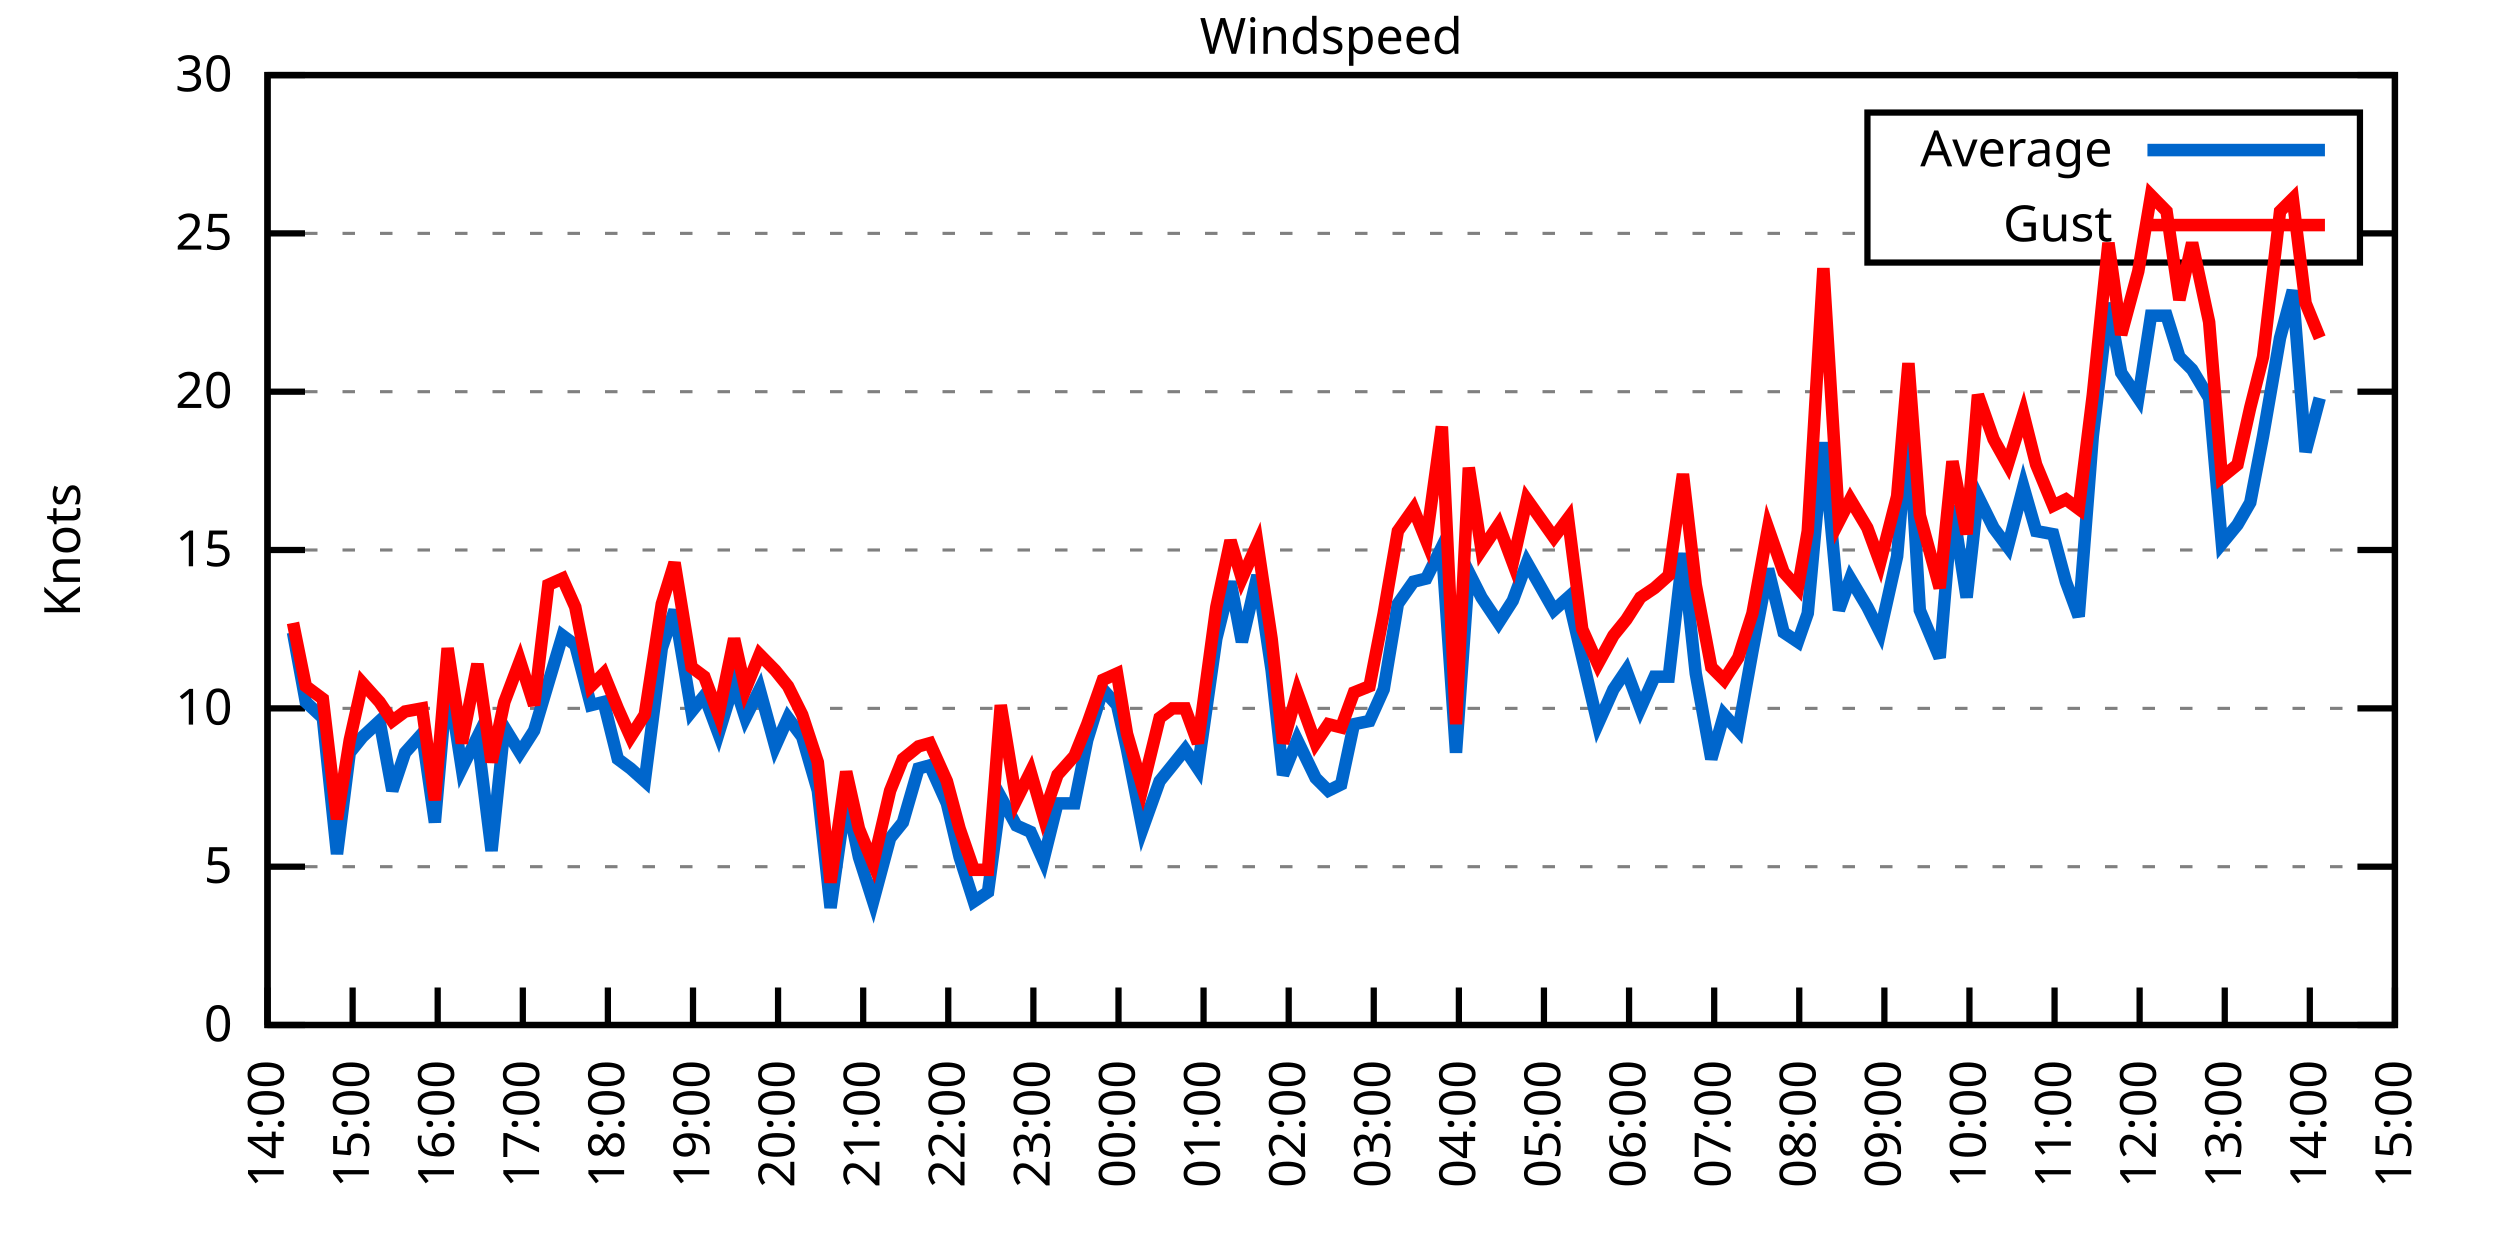
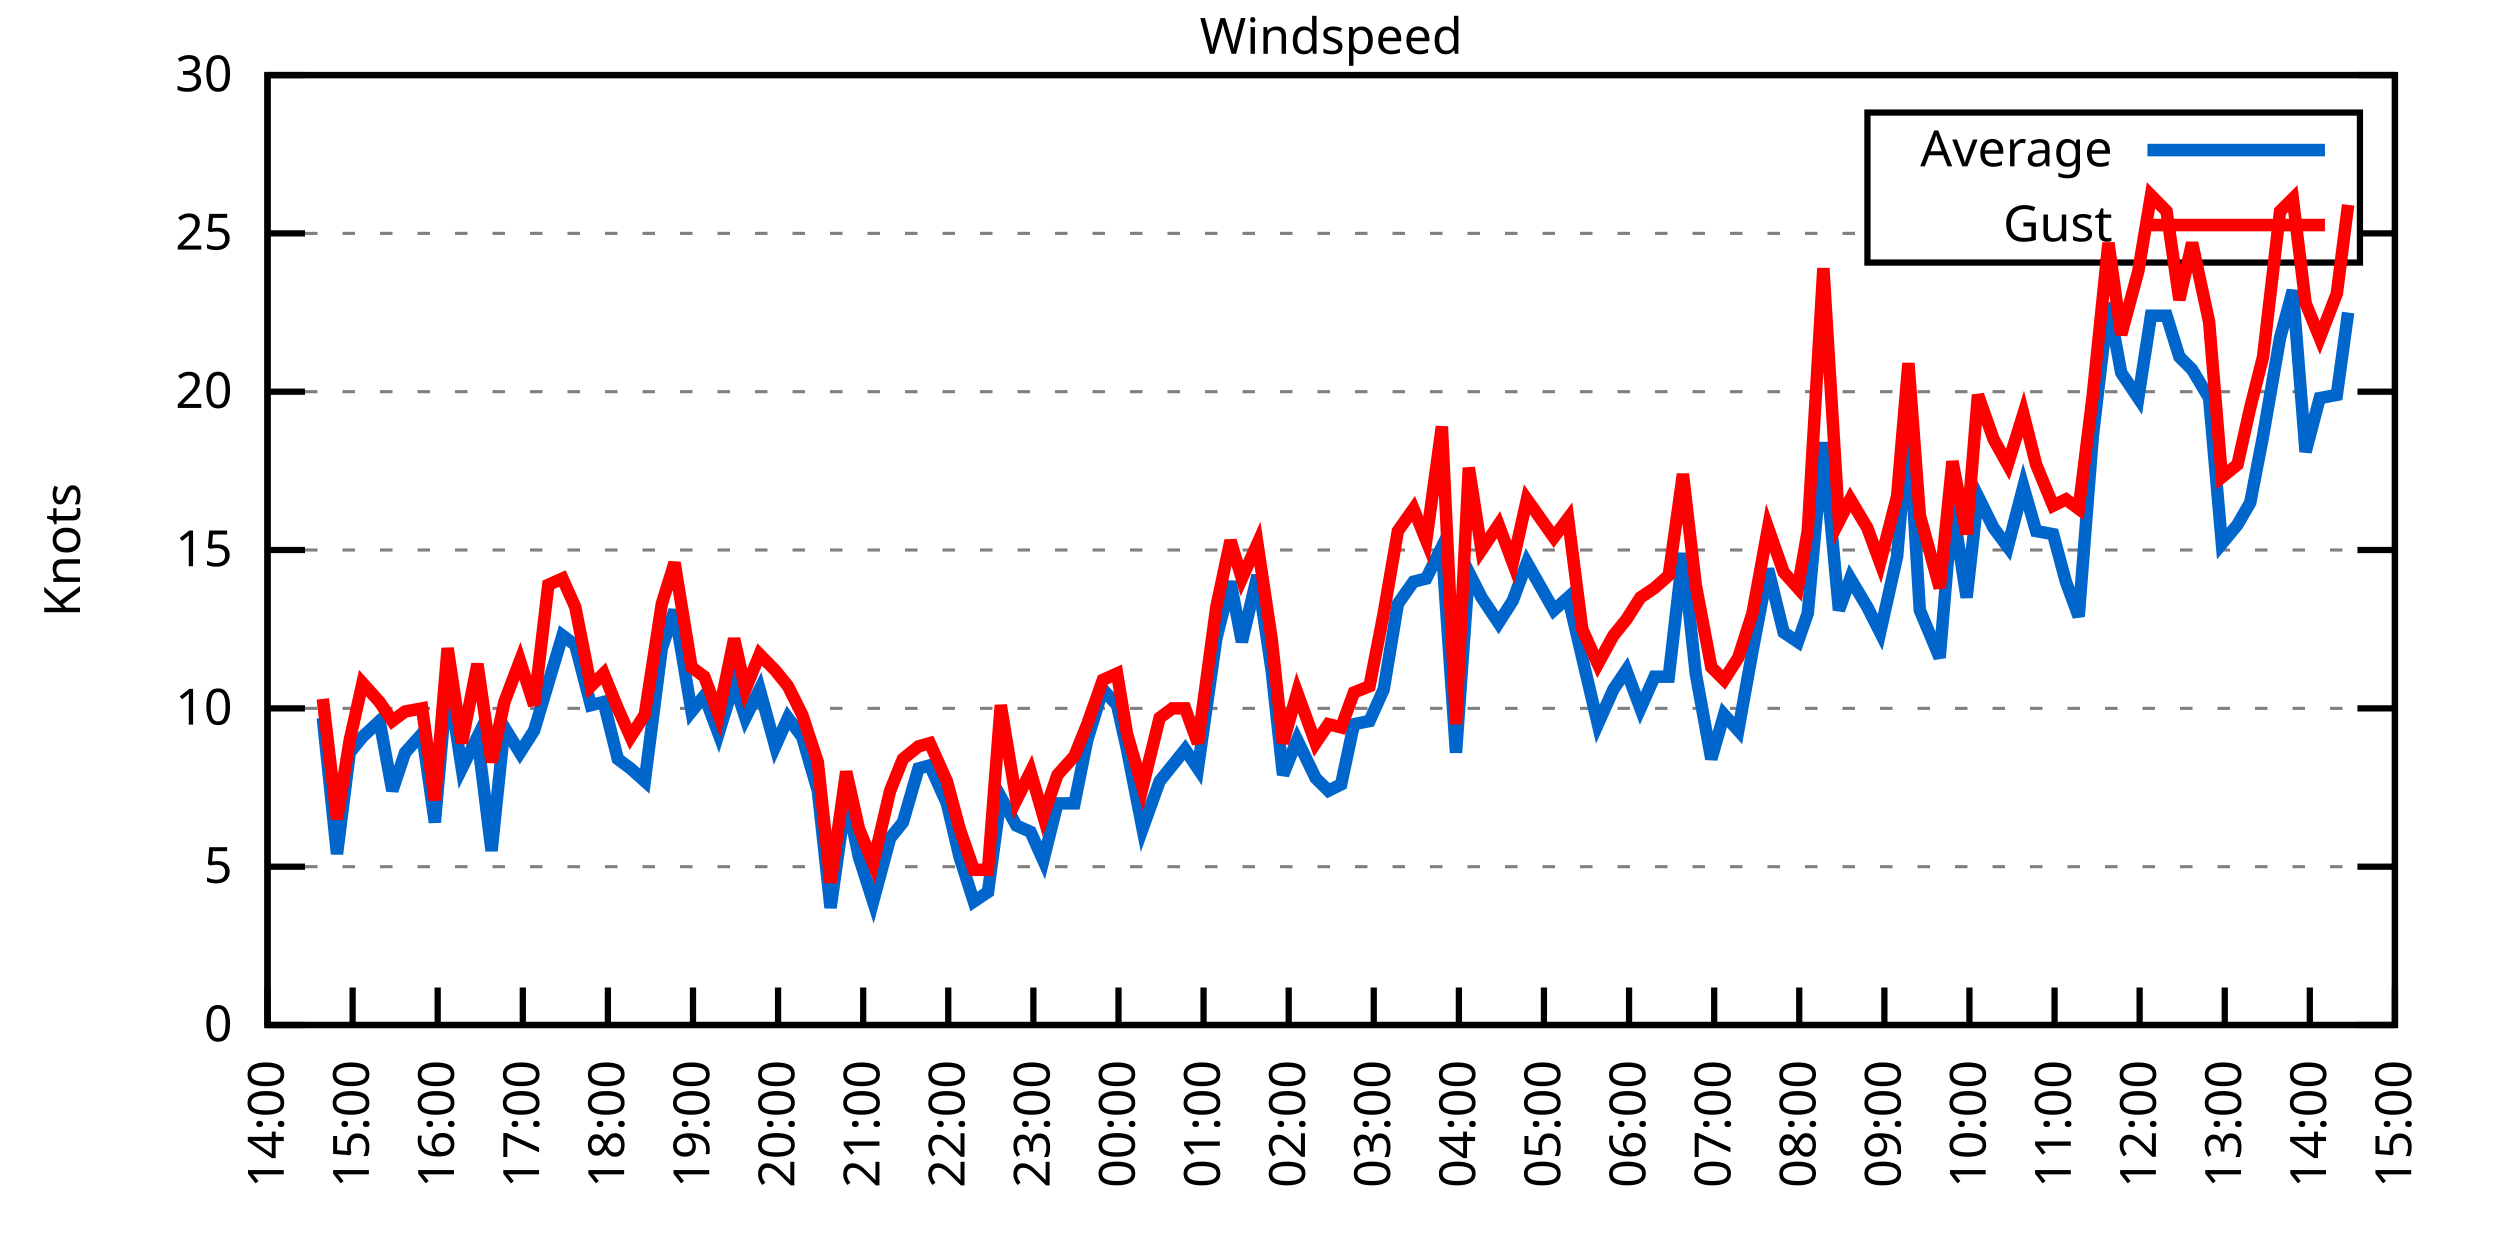
<svg xmlns="http://www.w3.org/2000/svg" xmlns:xlink="http://www.w3.org/1999/xlink" width="400" height="200" viewBox="0 0 400 200">
  <g id="gnuplot_canvas">
    <rect x="0" y="0" width="400" height="200" fill="none" />
    <defs>
      <circle id="gpDot" r="0.5" stroke-width="0.5" stroke="currentColor" />
      <path id="gpPt0" stroke-width="0.333" stroke="currentColor" d="M-1,0 h2 M0,-1 v2" />
      <path id="gpPt1" stroke-width="0.333" stroke="currentColor" d="M-1,-1 L1,1 M1,-1 L-1,1" />
      <path id="gpPt2" stroke-width="0.333" stroke="currentColor" d="M-1,0 L1,0 M0,-1 L0,1 M-1,-1 L1,1 M-1,1 L1,-1" />
      <rect id="gpPt3" stroke-width="0.333" stroke="currentColor" x="-1" y="-1" width="2" height="2" />
      <rect id="gpPt4" stroke-width="0.333" stroke="currentColor" fill="currentColor" x="-1" y="-1" width="2" height="2" />
      <circle id="gpPt5" stroke-width="0.333" stroke="currentColor" cx="0" cy="0" r="1" />
      <use xlink:href="#gpPt5" id="gpPt6" fill="currentColor" stroke="none" />
      <path id="gpPt7" stroke-width="0.333" stroke="currentColor" d="M0,-1.33 L-1.33,0.67 L1.33,0.67 z" />
      <use xlink:href="#gpPt7" id="gpPt8" fill="currentColor" stroke="none" />
      <use xlink:href="#gpPt7" id="gpPt9" stroke="currentColor" transform="rotate(180)" />
      <use xlink:href="#gpPt9" id="gpPt10" fill="currentColor" stroke="none" />
      <use xlink:href="#gpPt3" id="gpPt11" stroke="currentColor" transform="rotate(45)" />
      <use xlink:href="#gpPt11" id="gpPt12" fill="currentColor" stroke="none" />
      <path id="gpPt13" stroke-width="0.333" stroke="currentColor" d="M0,1.330 L1.265,0.411 L0.782,-1.067 L-0.782,-1.076 L-1.265,0.411 z" />
      <use xlink:href="#gpPt13" id="gpPt14" fill="currentColor" stroke="none" />
      <filter id="textbox" filterUnits="objectBoundingBox" x="0" y="0" height="1" width="1">
        <feFlood flood-color="white" flood-opacity="1" result="bgnd" />
        <feComposite in="SourceGraphic" in2="bgnd" operator="atop" />
      </filter>
      <filter id="greybox" filterUnits="objectBoundingBox" x="0" y="0" height="1" width="1">
        <feFlood flood-color="lightgrey" flood-opacity="1" result="grey" />
        <feComposite in="SourceGraphic" in2="grey" operator="atop" />
      </filter>
    </defs>
    <g fill="none" color="white" stroke="currentColor" stroke-width="1.00" stroke-linecap="butt" stroke-linejoin="miter">
</g>
    <g fill="none" color="black" stroke="currentColor" stroke-width="1.00" stroke-linecap="butt" stroke-linejoin="miter">
      <g stroke="none" shape-rendering="crispEdges">
        <polygon fill="rgb(255, 255, 255)" points="42.80,164.00 383.18,164.00 383.18,12.02 42.80,12.02 " />
      </g>
    </g>
    <g fill="none" color="black" stroke="currentColor" stroke-width="1.00" stroke-linecap="butt" stroke-linejoin="miter">
</g>
    <g fill="none" color="black" stroke="black" stroke-width="0.50" stroke-linecap="butt" stroke-linejoin="miter">
</g>
    <g fill="none" color="gray" stroke="currentColor" stroke-width="0.50" stroke-linecap="butt" stroke-linejoin="miter">
      <path stroke="gray" stroke-dasharray="2,4" class="gridline" d="M42.80,164.00 L383.19,164.00  " />
    </g>
    <g fill="none" color="gray" stroke="gray" stroke-width="1.00" stroke-linecap="butt" stroke-linejoin="miter">
</g>
    <g fill="none" color="black" stroke="currentColor" stroke-width="1.00" stroke-linecap="butt" stroke-linejoin="miter">
      <path stroke="black" d="M42.80,164.00 L48.80,164.00 M383.19,164.00 L377.19,164.00  " />
      <g transform="translate(37.20,166.60)" stroke="none" fill="black" font-family="Sans" font-size="8.00" text-anchor="end">
        <text>
          <tspan font-family="Sans"> 0</tspan>
        </text>
      </g>
    </g>
    <g fill="none" color="black" stroke="currentColor" stroke-width="1.00" stroke-linecap="butt" stroke-linejoin="miter">
</g>
    <g fill="none" color="black" stroke="black" stroke-width="0.50" stroke-linecap="butt" stroke-linejoin="miter">
</g>
    <g fill="none" color="gray" stroke="currentColor" stroke-width="0.50" stroke-linecap="butt" stroke-linejoin="miter">
      <path stroke="gray" stroke-dasharray="2,4" class="gridline" d="M42.80,138.67 L383.19,138.67  " />
    </g>
    <g fill="none" color="gray" stroke="gray" stroke-width="1.00" stroke-linecap="butt" stroke-linejoin="miter">
</g>
    <g fill="none" color="black" stroke="currentColor" stroke-width="1.00" stroke-linecap="butt" stroke-linejoin="miter">
      <path stroke="black" d="M42.80,138.67 L48.80,138.67 M383.19,138.67 L377.19,138.67  " />
      <g transform="translate(37.20,141.27)" stroke="none" fill="black" font-family="Sans" font-size="8.00" text-anchor="end">
        <text>
          <tspan font-family="Sans"> 5</tspan>
        </text>
      </g>
    </g>
    <g fill="none" color="black" stroke="currentColor" stroke-width="1.00" stroke-linecap="butt" stroke-linejoin="miter">
</g>
    <g fill="none" color="black" stroke="black" stroke-width="0.50" stroke-linecap="butt" stroke-linejoin="miter">
</g>
    <g fill="none" color="gray" stroke="currentColor" stroke-width="0.50" stroke-linecap="butt" stroke-linejoin="miter">
      <path stroke="gray" stroke-dasharray="2,4" class="gridline" d="M42.80,113.34 L383.19,113.34  " />
    </g>
    <g fill="none" color="gray" stroke="gray" stroke-width="1.00" stroke-linecap="butt" stroke-linejoin="miter">
</g>
    <g fill="none" color="black" stroke="currentColor" stroke-width="1.00" stroke-linecap="butt" stroke-linejoin="miter">
      <path stroke="black" d="M42.80,113.34 L48.80,113.34 M383.19,113.34 L377.19,113.34  " />
      <g transform="translate(37.20,115.94)" stroke="none" fill="black" font-family="Sans" font-size="8.00" text-anchor="end">
        <text>
          <tspan font-family="Sans"> 10</tspan>
        </text>
      </g>
    </g>
    <g fill="none" color="black" stroke="currentColor" stroke-width="1.00" stroke-linecap="butt" stroke-linejoin="miter">
</g>
    <g fill="none" color="black" stroke="black" stroke-width="0.50" stroke-linecap="butt" stroke-linejoin="miter">
</g>
    <g fill="none" color="gray" stroke="currentColor" stroke-width="0.50" stroke-linecap="butt" stroke-linejoin="miter">
      <path stroke="gray" stroke-dasharray="2,4" class="gridline" d="M42.80,88.00 L383.19,88.00  " />
    </g>
    <g fill="none" color="gray" stroke="gray" stroke-width="1.00" stroke-linecap="butt" stroke-linejoin="miter">
</g>
    <g fill="none" color="black" stroke="currentColor" stroke-width="1.00" stroke-linecap="butt" stroke-linejoin="miter">
      <path stroke="black" d="M42.80,88.00 L48.80,88.00 M383.19,88.00 L377.19,88.00  " />
      <g transform="translate(37.20,90.60)" stroke="none" fill="black" font-family="Sans" font-size="8.00" text-anchor="end">
        <text>
          <tspan font-family="Sans"> 15</tspan>
        </text>
      </g>
    </g>
    <g fill="none" color="black" stroke="currentColor" stroke-width="1.00" stroke-linecap="butt" stroke-linejoin="miter">
</g>
    <g fill="none" color="black" stroke="black" stroke-width="0.50" stroke-linecap="butt" stroke-linejoin="miter">
</g>
    <g fill="none" color="gray" stroke="currentColor" stroke-width="0.50" stroke-linecap="butt" stroke-linejoin="miter">
      <path stroke="gray" stroke-dasharray="2,4" class="gridline" d="M42.80,62.67 L383.19,62.67  " />
    </g>
    <g fill="none" color="gray" stroke="gray" stroke-width="1.00" stroke-linecap="butt" stroke-linejoin="miter">
</g>
    <g fill="none" color="black" stroke="currentColor" stroke-width="1.00" stroke-linecap="butt" stroke-linejoin="miter">
      <path stroke="black" d="M42.80,62.67 L48.80,62.67 M383.19,62.67 L377.19,62.67  " />
      <g transform="translate(37.20,65.27)" stroke="none" fill="black" font-family="Sans" font-size="8.00" text-anchor="end">
        <text>
          <tspan font-family="Sans"> 20</tspan>
        </text>
      </g>
    </g>
    <g fill="none" color="black" stroke="currentColor" stroke-width="1.00" stroke-linecap="butt" stroke-linejoin="miter">
</g>
    <g fill="none" color="black" stroke="black" stroke-width="0.50" stroke-linecap="butt" stroke-linejoin="miter">
</g>
    <g fill="none" color="gray" stroke="currentColor" stroke-width="0.50" stroke-linecap="butt" stroke-linejoin="miter">
      <path stroke="gray" stroke-dasharray="2,4" class="gridline" d="M42.80,37.34 L298.79,37.34 M377.59,37.34 L383.19,37.34  " />
    </g>
    <g fill="none" color="gray" stroke="gray" stroke-width="1.00" stroke-linecap="butt" stroke-linejoin="miter">
</g>
    <g fill="none" color="black" stroke="currentColor" stroke-width="1.00" stroke-linecap="butt" stroke-linejoin="miter">
      <path stroke="black" d="M42.80,37.34 L48.80,37.34 M383.19,37.34 L377.19,37.34  " />
      <g transform="translate(37.20,39.94)" stroke="none" fill="black" font-family="Sans" font-size="8.00" text-anchor="end">
        <text>
          <tspan font-family="Sans"> 25</tspan>
        </text>
      </g>
    </g>
    <g fill="none" color="black" stroke="currentColor" stroke-width="1.00" stroke-linecap="butt" stroke-linejoin="miter">
</g>
    <g fill="none" color="black" stroke="black" stroke-width="0.50" stroke-linecap="butt" stroke-linejoin="miter">
</g>
    <g fill="none" color="gray" stroke="currentColor" stroke-width="0.50" stroke-linecap="butt" stroke-linejoin="miter">
      <path stroke="gray" stroke-dasharray="2,4" class="gridline" d="M42.80,12.01 L383.19,12.01  " />
    </g>
    <g fill="none" color="gray" stroke="gray" stroke-width="1.00" stroke-linecap="butt" stroke-linejoin="miter">
</g>
    <g fill="none" color="black" stroke="currentColor" stroke-width="1.00" stroke-linecap="butt" stroke-linejoin="miter">
      <path stroke="black" d="M42.80,12.01 L48.80,12.01 M383.19,12.01 L377.19,12.01  " />
      <g transform="translate(37.20,14.61)" stroke="none" fill="black" font-family="Sans" font-size="8.00" text-anchor="end">
        <text>
          <tspan font-family="Sans"> 30</tspan>
        </text>
      </g>
    </g>
    <g fill="none" color="black" stroke="currentColor" stroke-width="1.00" stroke-linecap="butt" stroke-linejoin="miter">
      <path stroke="black" d="M42.80,164.00 L42.80,158.00  " />
      <g transform="translate(45.40,169.60) rotate(270.00)" stroke="none" fill="black" font-family="Sans" font-size="8.00" text-anchor="end">
        <text>
          <tspan font-family="Sans">14:00</tspan>
        </text>
      </g>
    </g>
    <g fill="none" color="black" stroke="currentColor" stroke-width="1.00" stroke-linecap="butt" stroke-linejoin="miter">
      <path stroke="black" d="M56.42,164.00 L56.42,158.00  " />
      <g transform="translate(59.02,169.60) rotate(270.00)" stroke="none" fill="black" font-family="Sans" font-size="8.00" text-anchor="end">
        <text>
          <tspan font-family="Sans">15:00</tspan>
        </text>
      </g>
    </g>
    <g fill="none" color="black" stroke="currentColor" stroke-width="1.00" stroke-linecap="butt" stroke-linejoin="miter">
      <path stroke="black" d="M70.03,164.00 L70.03,158.00  " />
      <g transform="translate(72.63,169.60) rotate(270.00)" stroke="none" fill="black" font-family="Sans" font-size="8.00" text-anchor="end">
        <text>
          <tspan font-family="Sans">16:00</tspan>
        </text>
      </g>
    </g>
    <g fill="none" color="black" stroke="currentColor" stroke-width="1.00" stroke-linecap="butt" stroke-linejoin="miter">
      <path stroke="black" d="M83.65,164.00 L83.65,158.00  " />
      <g transform="translate(86.25,169.60) rotate(270.00)" stroke="none" fill="black" font-family="Sans" font-size="8.00" text-anchor="end">
        <text>
          <tspan font-family="Sans">17:00</tspan>
        </text>
      </g>
    </g>
    <g fill="none" color="black" stroke="currentColor" stroke-width="1.00" stroke-linecap="butt" stroke-linejoin="miter">
      <path stroke="black" d="M97.26,164.00 L97.26,158.00  " />
      <g transform="translate(99.86,169.60) rotate(270.00)" stroke="none" fill="black" font-family="Sans" font-size="8.00" text-anchor="end">
        <text>
          <tspan font-family="Sans">18:00</tspan>
        </text>
      </g>
    </g>
    <g fill="none" color="black" stroke="currentColor" stroke-width="1.00" stroke-linecap="butt" stroke-linejoin="miter">
      <path stroke="black" d="M110.88,164.00 L110.88,158.00  " />
      <g transform="translate(113.48,169.60) rotate(270.00)" stroke="none" fill="black" font-family="Sans" font-size="8.00" text-anchor="end">
        <text>
          <tspan font-family="Sans">19:00</tspan>
        </text>
      </g>
    </g>
    <g fill="none" color="black" stroke="currentColor" stroke-width="1.00" stroke-linecap="butt" stroke-linejoin="miter">
      <path stroke="black" d="M124.49,164.00 L124.49,158.00  " />
      <g transform="translate(127.09,169.60) rotate(270.00)" stroke="none" fill="black" font-family="Sans" font-size="8.00" text-anchor="end">
        <text>
          <tspan font-family="Sans">20:00</tspan>
        </text>
      </g>
    </g>
    <g fill="none" color="black" stroke="currentColor" stroke-width="1.00" stroke-linecap="butt" stroke-linejoin="miter">
      <path stroke="black" d="M138.11,164.00 L138.11,158.00  " />
      <g transform="translate(140.71,169.60) rotate(270.00)" stroke="none" fill="black" font-family="Sans" font-size="8.00" text-anchor="end">
        <text>
          <tspan font-family="Sans">21:00</tspan>
        </text>
      </g>
    </g>
    <g fill="none" color="black" stroke="currentColor" stroke-width="1.00" stroke-linecap="butt" stroke-linejoin="miter">
      <path stroke="black" d="M151.72,164.00 L151.72,158.00  " />
      <g transform="translate(154.32,169.60) rotate(270.00)" stroke="none" fill="black" font-family="Sans" font-size="8.00" text-anchor="end">
        <text>
          <tspan font-family="Sans">22:00</tspan>
        </text>
      </g>
    </g>
    <g fill="none" color="black" stroke="currentColor" stroke-width="1.00" stroke-linecap="butt" stroke-linejoin="miter">
      <path stroke="black" d="M165.34,164.00 L165.34,158.00  " />
      <g transform="translate(167.94,169.60) rotate(270.00)" stroke="none" fill="black" font-family="Sans" font-size="8.00" text-anchor="end">
        <text>
          <tspan font-family="Sans">23:00</tspan>
        </text>
      </g>
    </g>
    <g fill="none" color="black" stroke="currentColor" stroke-width="1.00" stroke-linecap="butt" stroke-linejoin="miter">
      <path stroke="black" d="M178.96,164.00 L178.96,158.00  " />
      <g transform="translate(181.56,169.60) rotate(270.00)" stroke="none" fill="black" font-family="Sans" font-size="8.00" text-anchor="end">
        <text>
          <tspan font-family="Sans">00:00</tspan>
        </text>
      </g>
    </g>
    <g fill="none" color="black" stroke="currentColor" stroke-width="1.00" stroke-linecap="butt" stroke-linejoin="miter">
      <path stroke="black" d="M192.57,164.00 L192.57,158.00  " />
      <g transform="translate(195.17,169.60) rotate(270.00)" stroke="none" fill="black" font-family="Sans" font-size="8.00" text-anchor="end">
        <text>
          <tspan font-family="Sans">01:00</tspan>
        </text>
      </g>
    </g>
    <g fill="none" color="black" stroke="currentColor" stroke-width="1.00" stroke-linecap="butt" stroke-linejoin="miter">
      <path stroke="black" d="M206.19,164.00 L206.19,158.00  " />
      <g transform="translate(208.79,169.60) rotate(270.00)" stroke="none" fill="black" font-family="Sans" font-size="8.00" text-anchor="end">
        <text>
          <tspan font-family="Sans">02:00</tspan>
        </text>
      </g>
    </g>
    <g fill="none" color="black" stroke="currentColor" stroke-width="1.00" stroke-linecap="butt" stroke-linejoin="miter">
      <path stroke="black" d="M219.80,164.00 L219.80,158.00  " />
      <g transform="translate(222.40,169.60) rotate(270.00)" stroke="none" fill="black" font-family="Sans" font-size="8.00" text-anchor="end">
        <text>
          <tspan font-family="Sans">03:00</tspan>
        </text>
      </g>
    </g>
    <g fill="none" color="black" stroke="currentColor" stroke-width="1.00" stroke-linecap="butt" stroke-linejoin="miter">
      <path stroke="black" d="M233.42,164.00 L233.42,158.00  " />
      <g transform="translate(236.02,169.60) rotate(270.00)" stroke="none" fill="black" font-family="Sans" font-size="8.00" text-anchor="end">
        <text>
          <tspan font-family="Sans">04:00</tspan>
        </text>
      </g>
    </g>
    <g fill="none" color="black" stroke="currentColor" stroke-width="1.00" stroke-linecap="butt" stroke-linejoin="miter">
      <path stroke="black" d="M247.03,164.00 L247.03,158.00  " />
      <g transform="translate(249.63,169.60) rotate(270.00)" stroke="none" fill="black" font-family="Sans" font-size="8.00" text-anchor="end">
        <text>
          <tspan font-family="Sans">05:00</tspan>
        </text>
      </g>
    </g>
    <g fill="none" color="black" stroke="currentColor" stroke-width="1.00" stroke-linecap="butt" stroke-linejoin="miter">
      <path stroke="black" d="M260.65,164.00 L260.65,158.00  " />
      <g transform="translate(263.25,169.60) rotate(270.00)" stroke="none" fill="black" font-family="Sans" font-size="8.00" text-anchor="end">
        <text>
          <tspan font-family="Sans">06:00</tspan>
        </text>
      </g>
    </g>
    <g fill="none" color="black" stroke="currentColor" stroke-width="1.00" stroke-linecap="butt" stroke-linejoin="miter">
      <path stroke="black" d="M274.27,164.00 L274.27,158.00  " />
      <g transform="translate(276.87,169.60) rotate(270.00)" stroke="none" fill="black" font-family="Sans" font-size="8.00" text-anchor="end">
        <text>
          <tspan font-family="Sans">07:00</tspan>
        </text>
      </g>
    </g>
    <g fill="none" color="black" stroke="currentColor" stroke-width="1.00" stroke-linecap="butt" stroke-linejoin="miter">
      <path stroke="black" d="M287.88,164.00 L287.88,158.00  " />
      <g transform="translate(290.48,169.60) rotate(270.00)" stroke="none" fill="black" font-family="Sans" font-size="8.00" text-anchor="end">
        <text>
          <tspan font-family="Sans">08:00</tspan>
        </text>
      </g>
    </g>
    <g fill="none" color="black" stroke="currentColor" stroke-width="1.00" stroke-linecap="butt" stroke-linejoin="miter">
      <path stroke="black" d="M301.50,164.00 L301.50,158.00  " />
      <g transform="translate(304.10,169.60) rotate(270.00)" stroke="none" fill="black" font-family="Sans" font-size="8.00" text-anchor="end">
        <text>
          <tspan font-family="Sans">09:00</tspan>
        </text>
      </g>
    </g>
    <g fill="none" color="black" stroke="currentColor" stroke-width="1.00" stroke-linecap="butt" stroke-linejoin="miter">
      <path stroke="black" d="M315.11,164.00 L315.11,158.00  " />
      <g transform="translate(317.71,169.60) rotate(270.00)" stroke="none" fill="black" font-family="Sans" font-size="8.00" text-anchor="end">
        <text>
          <tspan font-family="Sans">10:00</tspan>
        </text>
      </g>
    </g>
    <g fill="none" color="black" stroke="currentColor" stroke-width="1.00" stroke-linecap="butt" stroke-linejoin="miter">
      <path stroke="black" d="M328.73,164.00 L328.73,158.00  " />
      <g transform="translate(331.33,169.60) rotate(270.00)" stroke="none" fill="black" font-family="Sans" font-size="8.00" text-anchor="end">
        <text>
          <tspan font-family="Sans">11:00</tspan>
        </text>
      </g>
    </g>
    <g fill="none" color="black" stroke="currentColor" stroke-width="1.00" stroke-linecap="butt" stroke-linejoin="miter">
      <path stroke="black" d="M342.34,164.00 L342.34,158.00  " />
      <g transform="translate(344.94,169.60) rotate(270.00)" stroke="none" fill="black" font-family="Sans" font-size="8.00" text-anchor="end">
        <text>
          <tspan font-family="Sans">12:00</tspan>
        </text>
      </g>
    </g>
    <g fill="none" color="black" stroke="currentColor" stroke-width="1.00" stroke-linecap="butt" stroke-linejoin="miter">
      <path stroke="black" d="M355.96,164.00 L355.96,158.00  " />
      <g transform="translate(358.56,169.60) rotate(270.00)" stroke="none" fill="black" font-family="Sans" font-size="8.00" text-anchor="end">
        <text>
          <tspan font-family="Sans">13:00</tspan>
        </text>
      </g>
    </g>
    <g fill="none" color="black" stroke="currentColor" stroke-width="1.00" stroke-linecap="butt" stroke-linejoin="miter">
      <path stroke="black" d="M369.57,164.00 L369.57,158.00  " />
      <g transform="translate(372.17,169.60) rotate(270.00)" stroke="none" fill="black" font-family="Sans" font-size="8.00" text-anchor="end">
        <text>
          <tspan font-family="Sans">14:00</tspan>
        </text>
      </g>
    </g>
    <g fill="none" color="black" stroke="currentColor" stroke-width="1.00" stroke-linecap="butt" stroke-linejoin="miter">
      <path stroke="black" d="M383.19,164.00 L383.19,158.00  " />
      <g transform="translate(385.79,169.60) rotate(270.00)" stroke="none" fill="black" font-family="Sans" font-size="8.00" text-anchor="end">
        <text>
          <tspan font-family="Sans">15:00</tspan>
        </text>
      </g>
    </g>
    <g fill="none" color="black" stroke="currentColor" stroke-width="1.00" stroke-linecap="butt" stroke-linejoin="miter">
</g>
    <g fill="none" color="black" stroke="currentColor" stroke-width="1.00" stroke-linecap="butt" stroke-linejoin="miter">
      <path stroke="black" d="M42.80,12.01 L42.80,164.00 L383.19,164.00 L383.19,12.01 L42.80,12.01 Z  " />
    </g>
    <g fill="none" color="black" stroke="currentColor" stroke-width="1.00" stroke-linecap="butt" stroke-linejoin="miter">
</g>
    <g fill="none" color="black" stroke="currentColor" stroke-width="1.00" stroke-linecap="butt" stroke-linejoin="miter">
      <path stroke="black" d="M298.79,42.01 L298.79,18.01 L377.59,18.01 L377.59,42.01 L298.79,42.01 Z  " />
    </g>
    <g id="Windspeed_plot_1">
      <g fill="none" color="white" stroke="black" stroke-width="2.00" stroke-linecap="butt" stroke-linejoin="miter">
</g>
      <g fill="none" color="black" stroke="currentColor" stroke-width="2.00" stroke-linecap="butt" stroke-linejoin="miter">
        <g transform="translate(337.99,26.61)" stroke="none" fill="black" font-family="Sans" font-size="8.00" text-anchor="end">
          <text>
            <tspan font-family="Sans">Average</tspan>
          </text>
        </g>
      </g>
      <g fill="none" color="black" stroke="currentColor" stroke-width="2.00" stroke-linecap="butt" stroke-linejoin="miter">
-         <path stroke="rgb(  0, 102, 204)" d="M343.59,24.01 L371.99,24.01 M46.88,101.18 L48.93,112.32 L51.65,114.86 L53.92,136.64 L55.96,120.43 L58.00,117.90   L60.73,115.36 L62.77,126.51 L64.81,120.43 L67.54,117.39 L69.58,131.58 L71.62,108.27 L73.89,122.96 L76.39,117.90   L78.65,136.14 L80.70,116.38 L83.19,120.43 L85.46,116.88 L87.73,109.28 L90.00,101.68 L92.04,103.20 L94.54,112.83   L96.58,112.32 L98.85,121.44 L100.89,122.96 L103.16,124.99 L105.89,103.71 L107.93,97.63 L110.65,113.84 L112.69,111.31   L114.96,117.39 L117.46,109.28 L119.27,114.86 L121.54,110.30 L124.04,119.42 L126.08,114.86 L128.35,117.90 L130.85,126.51   L132.89,145.25 L135.39,127.52 L137.43,137.15 L139.70,144.24 L142.42,134.11 L144.46,131.58 L146.96,122.96 L148.77,122.46   L151.50,128.54 L153.54,137.15 L155.81,144.24 L158.08,142.72 L160.12,127.52 L162.62,132.08 L164.89,133.10 L166.93,137.66   L169.20,128.54 L171.92,128.54 L173.96,118.40 L176.46,110.30 L178.73,112.83 L180.32,119.92 L182.81,132.59 L185.54,124.99   L187.58,122.46 L189.62,119.92 L191.66,122.96 L194.61,102.19 L196.88,93.07 L198.70,102.70 L201.19,92.06 L203.46,107.26   L205.28,123.98 L207.55,118.40 L210.50,124.48 L212.54,126.51 L214.58,125.50 L216.63,115.87 L219.12,115.36 L221.39,110.30   L223.66,96.62 L226.16,93.07 L228.20,92.56 L230.70,87.50 L232.96,120.43 L235.01,91.55 L237.05,95.60 L239.77,99.66   L242.04,96.11 L244.31,90.03 L248.62,97.63 L250.89,95.60 L253.16,105.23 L255.66,115.87 L258.15,110.30 L260.20,107.26   L262.47,113.34 L264.73,108.27 L267.00,108.27 L269.27,88.51 L271.32,107.76 L273.81,121.44 L275.85,114.35 L278.12,116.88   L280.39,104.22 L282.89,91.04 L285.38,101.18 L287.65,102.70 L289.24,98.14 L291.74,70.78 L294.23,97.63 L296.05,92.56   L298.77,97.12 L300.82,101.18 L303.54,89.02 L305.35,67.74 L307.17,97.63 L310.35,105.23 L312.39,80.91 L314.66,95.60   L316.47,79.39 L318.97,84.46 L321.24,87.50 L323.74,77.87 L325.78,84.97 L328.50,85.47 L330.54,93.07 L332.59,98.64   L334.85,69.77 L337.35,48.49 L339.39,59.63 L342.12,63.69 L344.16,50.51 L346.65,50.51 L348.70,57.10 L350.74,59.13   L353.46,63.69 L355.50,86.99 L358.00,83.95 L360.04,80.41 L362.09,69.77 L364.81,54.06 L366.85,46.46 L368.89,72.30   L371.16,63.69  " />
+         <path stroke="rgb(  0, 102, 204)" d="M343.59,24.01 L371.99,24.01 M51.65,114.86 L53.92,136.64 L55.96,120.43 L58.00,117.90 L60.73,115.36 L62.77,126.51   L64.81,120.43 L67.54,117.39 L69.58,131.58 L71.62,108.27 L73.89,122.96 L76.39,117.90 L78.65,136.14 L80.70,116.38   L83.19,120.43 L85.46,116.88 L87.73,109.28 L90.00,101.68 L92.04,103.20 L94.54,112.83 L96.58,112.32 L98.85,121.44   L100.89,122.96 L103.16,124.99 L105.89,103.71 L107.93,97.63 L110.65,113.84 L112.69,111.31 L114.96,117.39 L117.46,109.28   L119.27,114.86 L121.54,110.30 L124.04,119.42 L126.08,114.86 L128.35,117.90 L130.85,126.51 L132.89,145.25 L135.39,127.52   L137.43,137.15 L139.70,144.24 L142.42,134.11 L144.46,131.58 L146.96,122.96 L148.77,122.46 L151.50,128.54 L153.54,137.15   L155.81,144.24 L158.08,142.72 L160.12,127.52 L162.62,132.08 L164.89,133.10 L166.93,137.66 L169.20,128.54 L171.92,128.54   L173.96,118.40 L176.46,110.30 L178.73,112.83 L180.32,119.92 L182.81,132.59 L185.54,124.99 L187.58,122.46 L189.62,119.92   L191.66,122.96 L194.61,102.19 L196.88,93.07 L198.70,102.70 L201.19,92.06 L203.46,107.26 L205.28,123.98 L207.55,118.40   L210.50,124.48 L212.54,126.51 L214.58,125.50 L216.63,115.87 L219.12,115.36 L221.39,110.30 L223.66,96.62 L226.16,93.07   L228.20,92.56 L230.70,87.50 L232.96,120.43 L235.01,91.55 L237.05,95.60 L239.77,99.66 L242.04,96.11 L244.31,90.03   L248.62,97.63 L250.89,95.60 L253.16,105.23 L255.66,115.87 L258.15,110.30 L260.20,107.26 L262.47,113.34 L264.73,108.27   L267.00,108.27 L269.27,88.51 L271.32,107.76 L273.81,121.44 L275.85,114.35 L278.12,116.88 L280.39,104.22 L282.89,91.04   L285.38,101.18 L287.65,102.70 L289.24,98.14 L291.74,70.78 L294.23,97.63 L296.05,92.56 L298.77,97.12 L300.82,101.18   L303.54,89.02 L305.35,67.74 L307.17,97.63 L310.35,105.23 L312.39,80.91 L314.66,95.60 L316.47,79.39 L318.97,84.46   L321.24,87.50 L323.74,77.87 L325.78,84.97 L328.50,85.47 L330.54,93.07 L332.59,98.64 L334.85,69.77 L337.35,48.49   L339.39,59.63 L342.12,63.69 L344.16,50.51 L346.65,50.51 L348.70,57.10 L350.74,59.13 L353.46,63.69 L355.50,86.99   L358.00,83.95 L360.04,80.41 L362.09,69.77 L364.81,54.06 L366.85,46.46 L368.89,72.30 L371.16,63.69 L373.89,63.18   L375.70,50.01  " />
      </g>
    </g>
    <g id="Windspeed_plot_2">
      <g fill="none" color="black" stroke="currentColor" stroke-width="2.00" stroke-linecap="butt" stroke-linejoin="miter">
        <g transform="translate(337.99,38.61)" stroke="none" fill="black" font-family="Sans" font-size="8.00" text-anchor="end">
          <text>
            <tspan font-family="Sans">Gust</tspan>
          </text>
        </g>
      </g>
      <g fill="none" color="black" stroke="currentColor" stroke-width="2.00" stroke-linecap="butt" stroke-linejoin="miter">
-         <path stroke="rgb(255,   0,   0)" d="M343.59,36.01 L371.99,36.01 M46.88,99.66 L48.93,109.79 L51.65,111.82 L53.92,131.07 L55.96,118.40 L58.00,109.28   L60.73,112.32 L62.77,115.36 L64.81,113.84 L67.54,113.34 L69.58,128.03 L71.62,103.71 L73.89,118.91 L76.39,106.24   L78.65,121.95 L80.70,112.32 L83.19,105.74 L85.46,112.83 L87.73,93.58 L90.00,92.56 L92.04,97.12 L94.54,109.79   L96.58,107.76 L98.85,113.34 L100.89,117.90 L103.16,114.35 L105.89,96.62 L107.93,90.03 L110.65,106.75 L112.69,108.27   L114.96,114.35 L117.46,102.19 L119.27,110.30 L121.54,104.72 L124.04,107.26 L126.08,109.79 L128.35,114.35 L130.85,121.95   L132.89,141.20 L135.39,123.47 L137.43,132.59 L139.70,138.16 L142.42,126.51 L144.46,121.44 L146.96,119.42 L148.77,118.91   L151.50,124.99 L153.54,132.59 L155.81,139.17 L158.08,139.17 L160.12,112.83 L162.62,128.03 L164.89,123.47 L166.93,130.56   L169.20,123.98 L171.92,120.94 L173.96,115.87 L176.46,108.78 L178.73,107.76 L180.32,117.39 L182.81,126.00 L185.54,114.86   L187.58,113.34 L189.62,113.34 L191.66,118.91 L194.61,97.12 L196.88,86.49 L198.70,92.56 L201.19,86.99 L203.46,102.19   L205.28,118.91 L207.55,110.80 L210.50,118.91 L212.54,115.87 L214.58,116.38 L216.63,110.80 L219.12,109.79 L221.39,98.14   L223.66,84.97 L226.16,81.42 L228.20,86.49 L230.70,68.25 L232.96,115.87 L235.01,74.83 L237.05,88.00 L239.77,83.95   L242.04,90.03 L244.31,79.90 L248.62,85.98 L250.89,82.94 L253.16,100.67 L255.66,106.24 L258.15,101.68 L260.20,99.15   L262.47,95.60 L264.73,94.08 L267.00,92.06 L269.27,75.85 L271.32,93.58 L273.81,106.75 L275.85,108.78 L278.12,105.23   L280.39,98.14 L282.89,84.46 L285.38,91.55 L287.65,94.08 L289.24,84.97 L291.74,42.91 L294.23,83.45 L296.05,79.90   L298.77,84.46 L300.82,90.03 L303.54,79.39 L305.35,58.11 L307.17,82.43 L310.35,94.08 L312.39,73.82 L314.66,85.47   L316.47,63.18 L318.97,70.27 L321.24,74.33 L323.74,66.22 L325.78,74.33 L328.50,80.91 L330.54,79.90 L332.59,81.42   L334.85,63.18 L337.35,38.86 L339.39,53.55 L342.12,43.42 L344.16,31.26 L346.65,33.80 L348.70,47.98 L350.74,38.86   L353.46,51.53 L355.50,76.35 L358.00,74.33 L360.04,65.21 L362.09,57.10 L364.81,33.80 L366.85,31.77 L368.89,48.49   L371.16,54.06  " />
+         <path stroke="rgb(255,   0,   0)" d="M343.59,36.01 L371.99,36.01 M51.65,111.82 L53.92,131.07 L55.96,118.40 L58.00,109.28 L60.73,112.32 L62.77,115.36   L64.81,113.84 L67.54,113.34 L69.58,128.03 L71.62,103.71 L73.89,118.91 L76.39,106.24 L78.65,121.95 L80.70,112.32   L83.19,105.74 L85.46,112.83 L87.73,93.58 L90.00,92.56 L92.04,97.12 L94.54,109.79 L96.58,107.76 L98.85,113.34   L100.89,117.90 L103.16,114.35 L105.89,96.62 L107.93,90.03 L110.65,106.75 L112.69,108.27 L114.96,114.35 L117.46,102.19   L119.27,110.30 L121.54,104.72 L124.04,107.26 L126.08,109.79 L128.35,114.35 L130.85,121.95 L132.89,141.20 L135.39,123.47   L137.43,132.59 L139.70,138.16 L142.42,126.51 L144.46,121.44 L146.96,119.42 L148.77,118.91 L151.50,124.99 L153.54,132.59   L155.81,139.17 L158.08,139.17 L160.12,112.83 L162.62,128.03 L164.89,123.47 L166.93,130.56 L169.20,123.98 L171.92,120.94   L173.96,115.87 L176.46,108.78 L178.73,107.76 L180.32,117.39 L182.81,126.00 L185.54,114.86 L187.58,113.34 L189.62,113.34   L191.66,118.91 L194.61,97.12 L196.88,86.49 L198.70,92.56 L201.19,86.99 L203.46,102.19 L205.28,118.91 L207.55,110.80   L210.50,118.91 L212.54,115.87 L214.58,116.38 L216.63,110.80 L219.12,109.79 L221.39,98.14 L223.66,84.97 L226.16,81.42   L228.20,86.49 L230.70,68.25 L232.96,115.87 L235.01,74.83 L237.05,88.00 L239.77,83.95 L242.04,90.03 L244.31,79.90   L248.62,85.98 L250.89,82.94 L253.16,100.67 L255.66,106.24 L258.15,101.68 L260.20,99.15 L262.47,95.60 L264.73,94.08   L267.00,92.06 L269.27,75.85 L271.32,93.58 L273.81,106.75 L275.85,108.78 L278.12,105.23 L280.39,98.14 L282.89,84.46   L285.38,91.55 L287.65,94.08 L289.24,84.97 L291.74,42.91 L294.23,83.45 L296.05,79.90 L298.77,84.46 L300.82,90.03   L303.54,79.39 L305.35,58.11 L307.17,82.43 L310.35,94.08 L312.39,73.82 L314.66,85.47 L316.47,63.18 L318.97,70.27   L321.24,74.33 L323.74,66.22 L325.78,74.33 L328.50,80.91 L330.54,79.90 L332.59,81.42 L334.85,63.18 L337.35,38.86   L339.39,53.55 L342.12,43.42 L344.16,31.26 L346.65,33.80 L348.70,47.98 L350.74,38.86 L353.46,51.53 L355.50,76.35   L358.00,74.33 L360.04,65.21 L362.09,57.10 L364.81,33.80 L366.85,31.77 L368.89,48.49 L371.16,54.06 L373.89,46.97   L375.70,32.78  " />
      </g>
    </g>
    <g fill="none" color="black" stroke="currentColor" stroke-width="2.00" stroke-linecap="butt" stroke-linejoin="miter">
</g>
    <g fill="none" color="black" stroke="black" stroke-width="1.00" stroke-linecap="butt" stroke-linejoin="miter">
</g>
    <g fill="none" color="black" stroke="currentColor" stroke-width="1.00" stroke-linecap="butt" stroke-linejoin="miter">
      <path stroke="black" d="M42.80,12.01 L42.80,164.00 L383.19,164.00 L383.19,12.01 L42.80,12.01 Z  " />
      <g transform="translate(12.80,88.01) rotate(270.00)" stroke="none" fill="black" font-family="Sans" font-size="8.00" text-anchor="middle">
        <text>
          <tspan font-family="Sans">Knots</tspan>
        </text>
      </g>
    </g>
    <g fill="none" color="black" stroke="currentColor" stroke-width="1.00" stroke-linecap="butt" stroke-linejoin="miter">
</g>
    <g fill="none" color="black" stroke="currentColor" stroke-width="1.00" stroke-linecap="butt" stroke-linejoin="miter">
      <g transform="translate(212.99,8.61)" stroke="none" fill="black" font-family="Sans" font-size="8.00" text-anchor="middle">
        <text>
          <tspan font-family="Sans">Windspeed</tspan>
        </text>
      </g>
    </g>
    <g fill="none" color="black" stroke="currentColor" stroke-width="1.00" stroke-linecap="butt" stroke-linejoin="miter">
</g>
  </g>
</svg>
